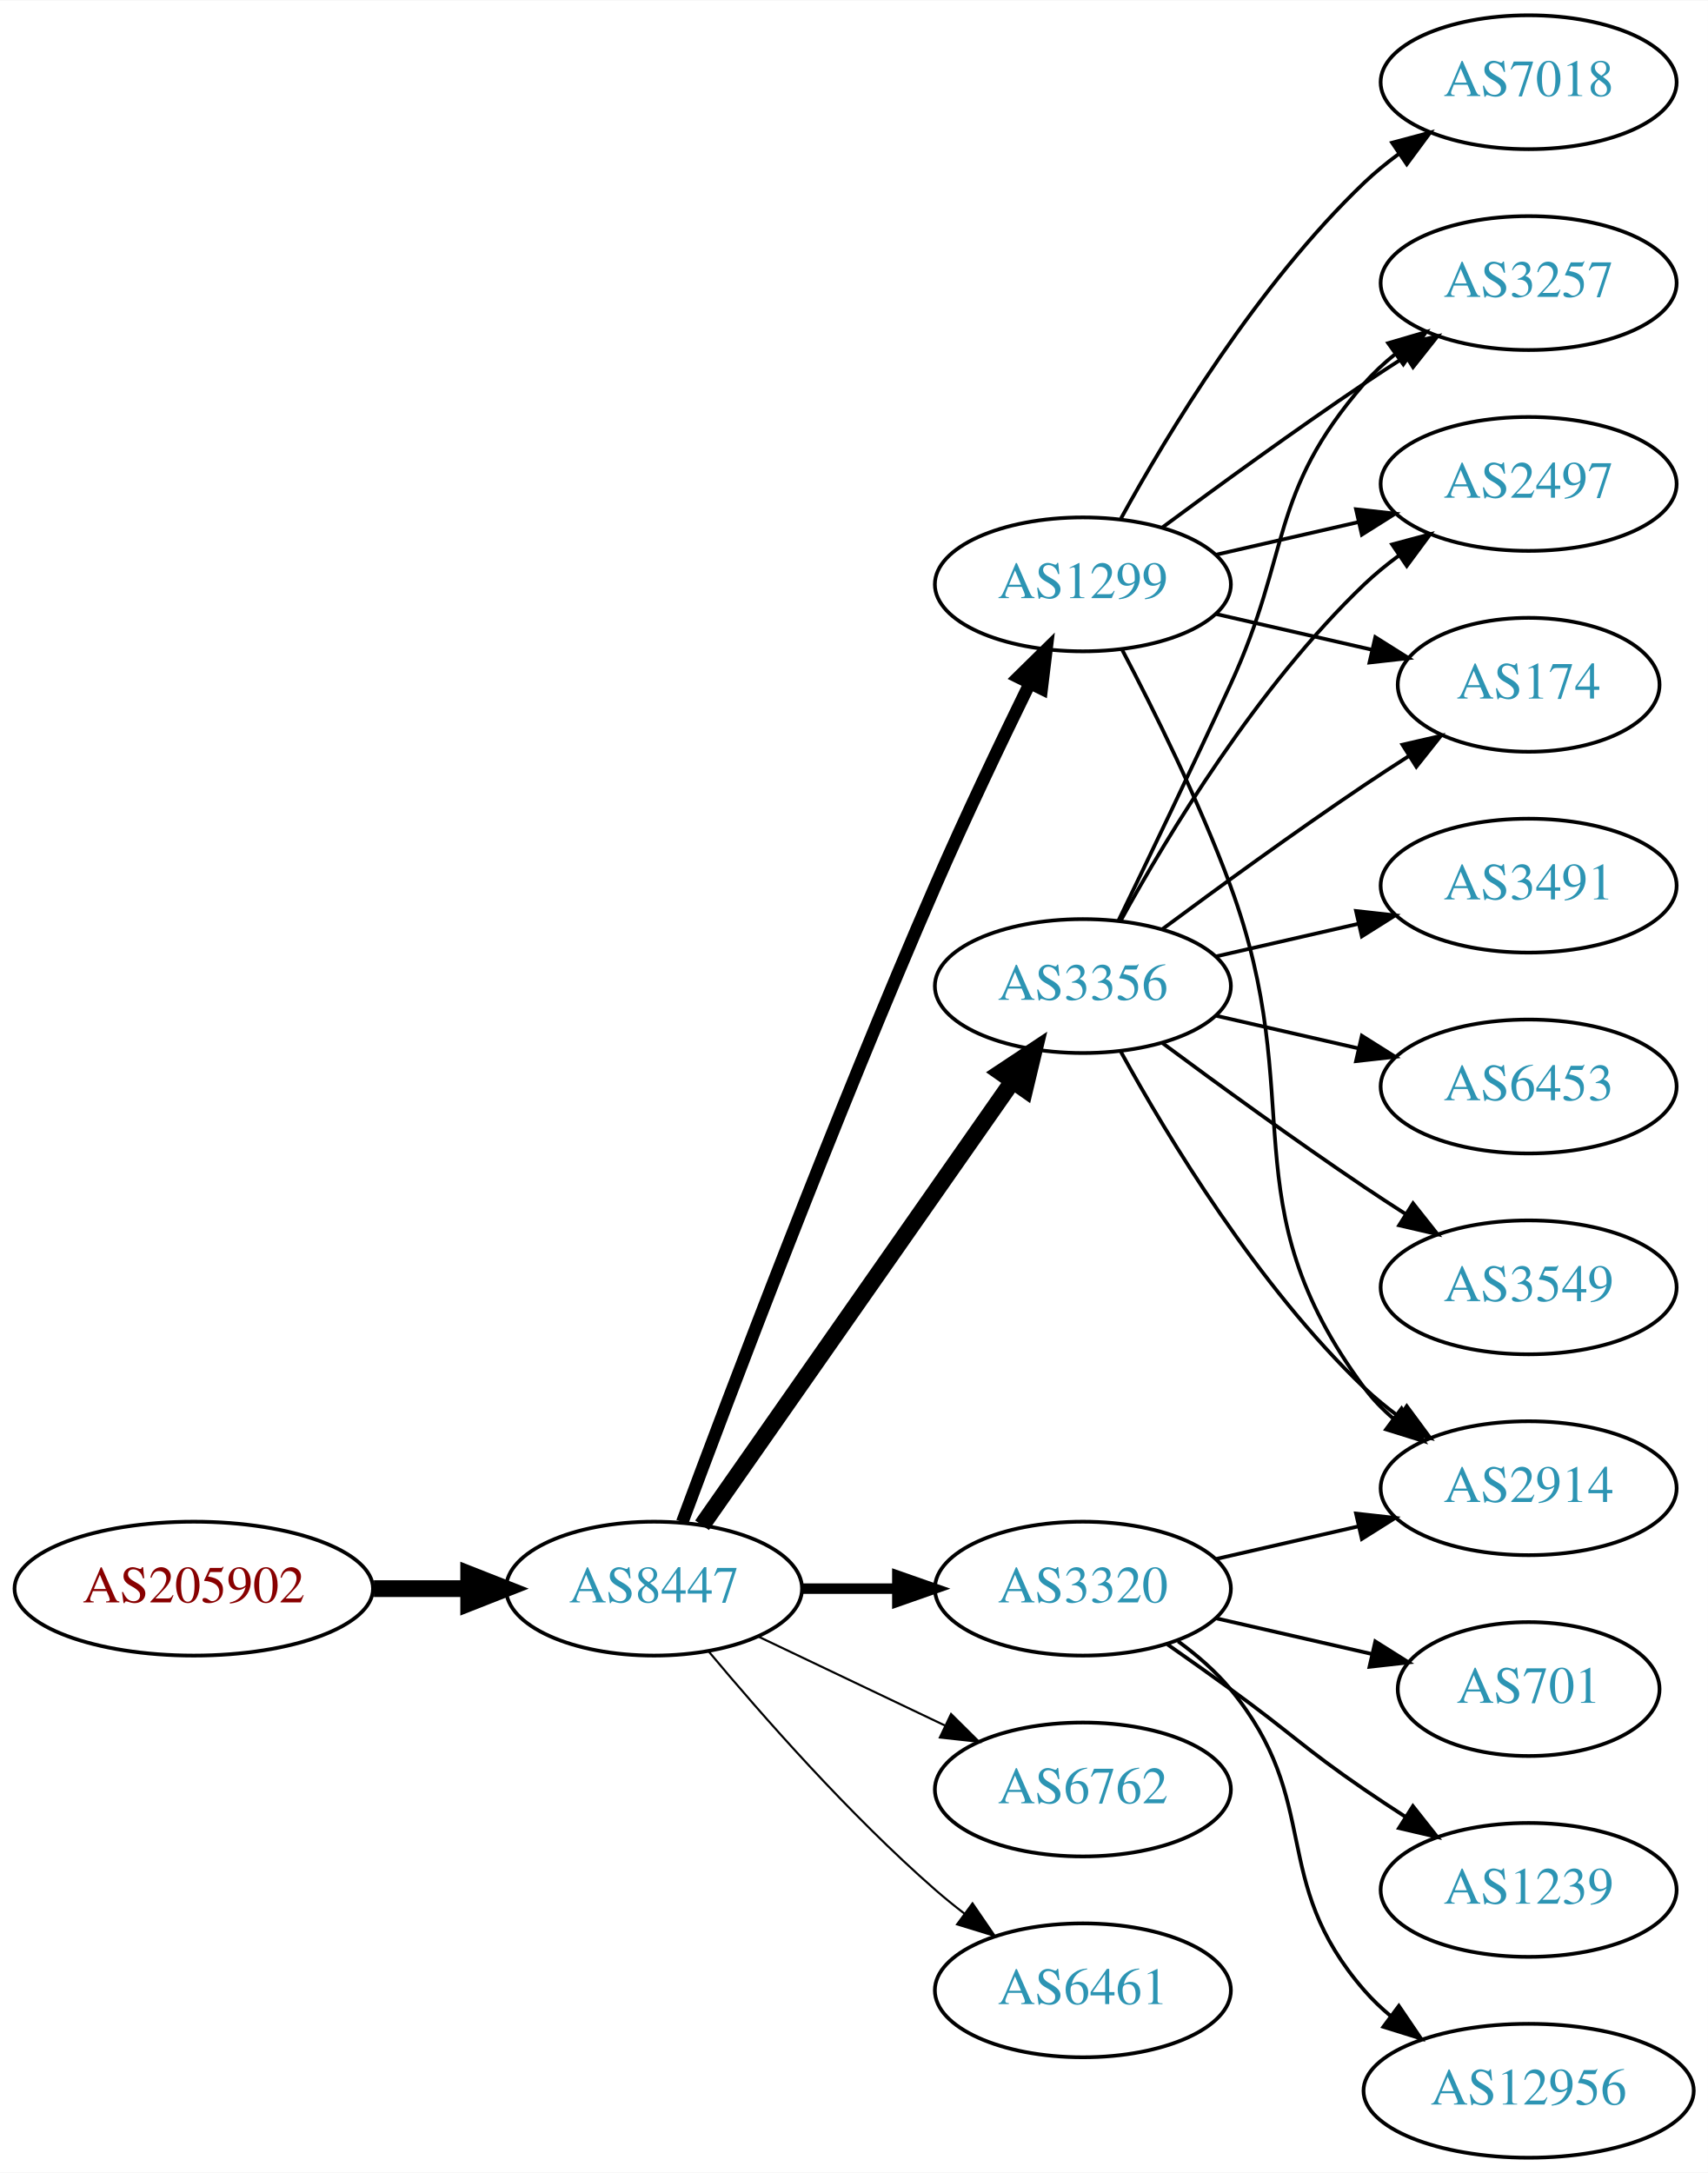
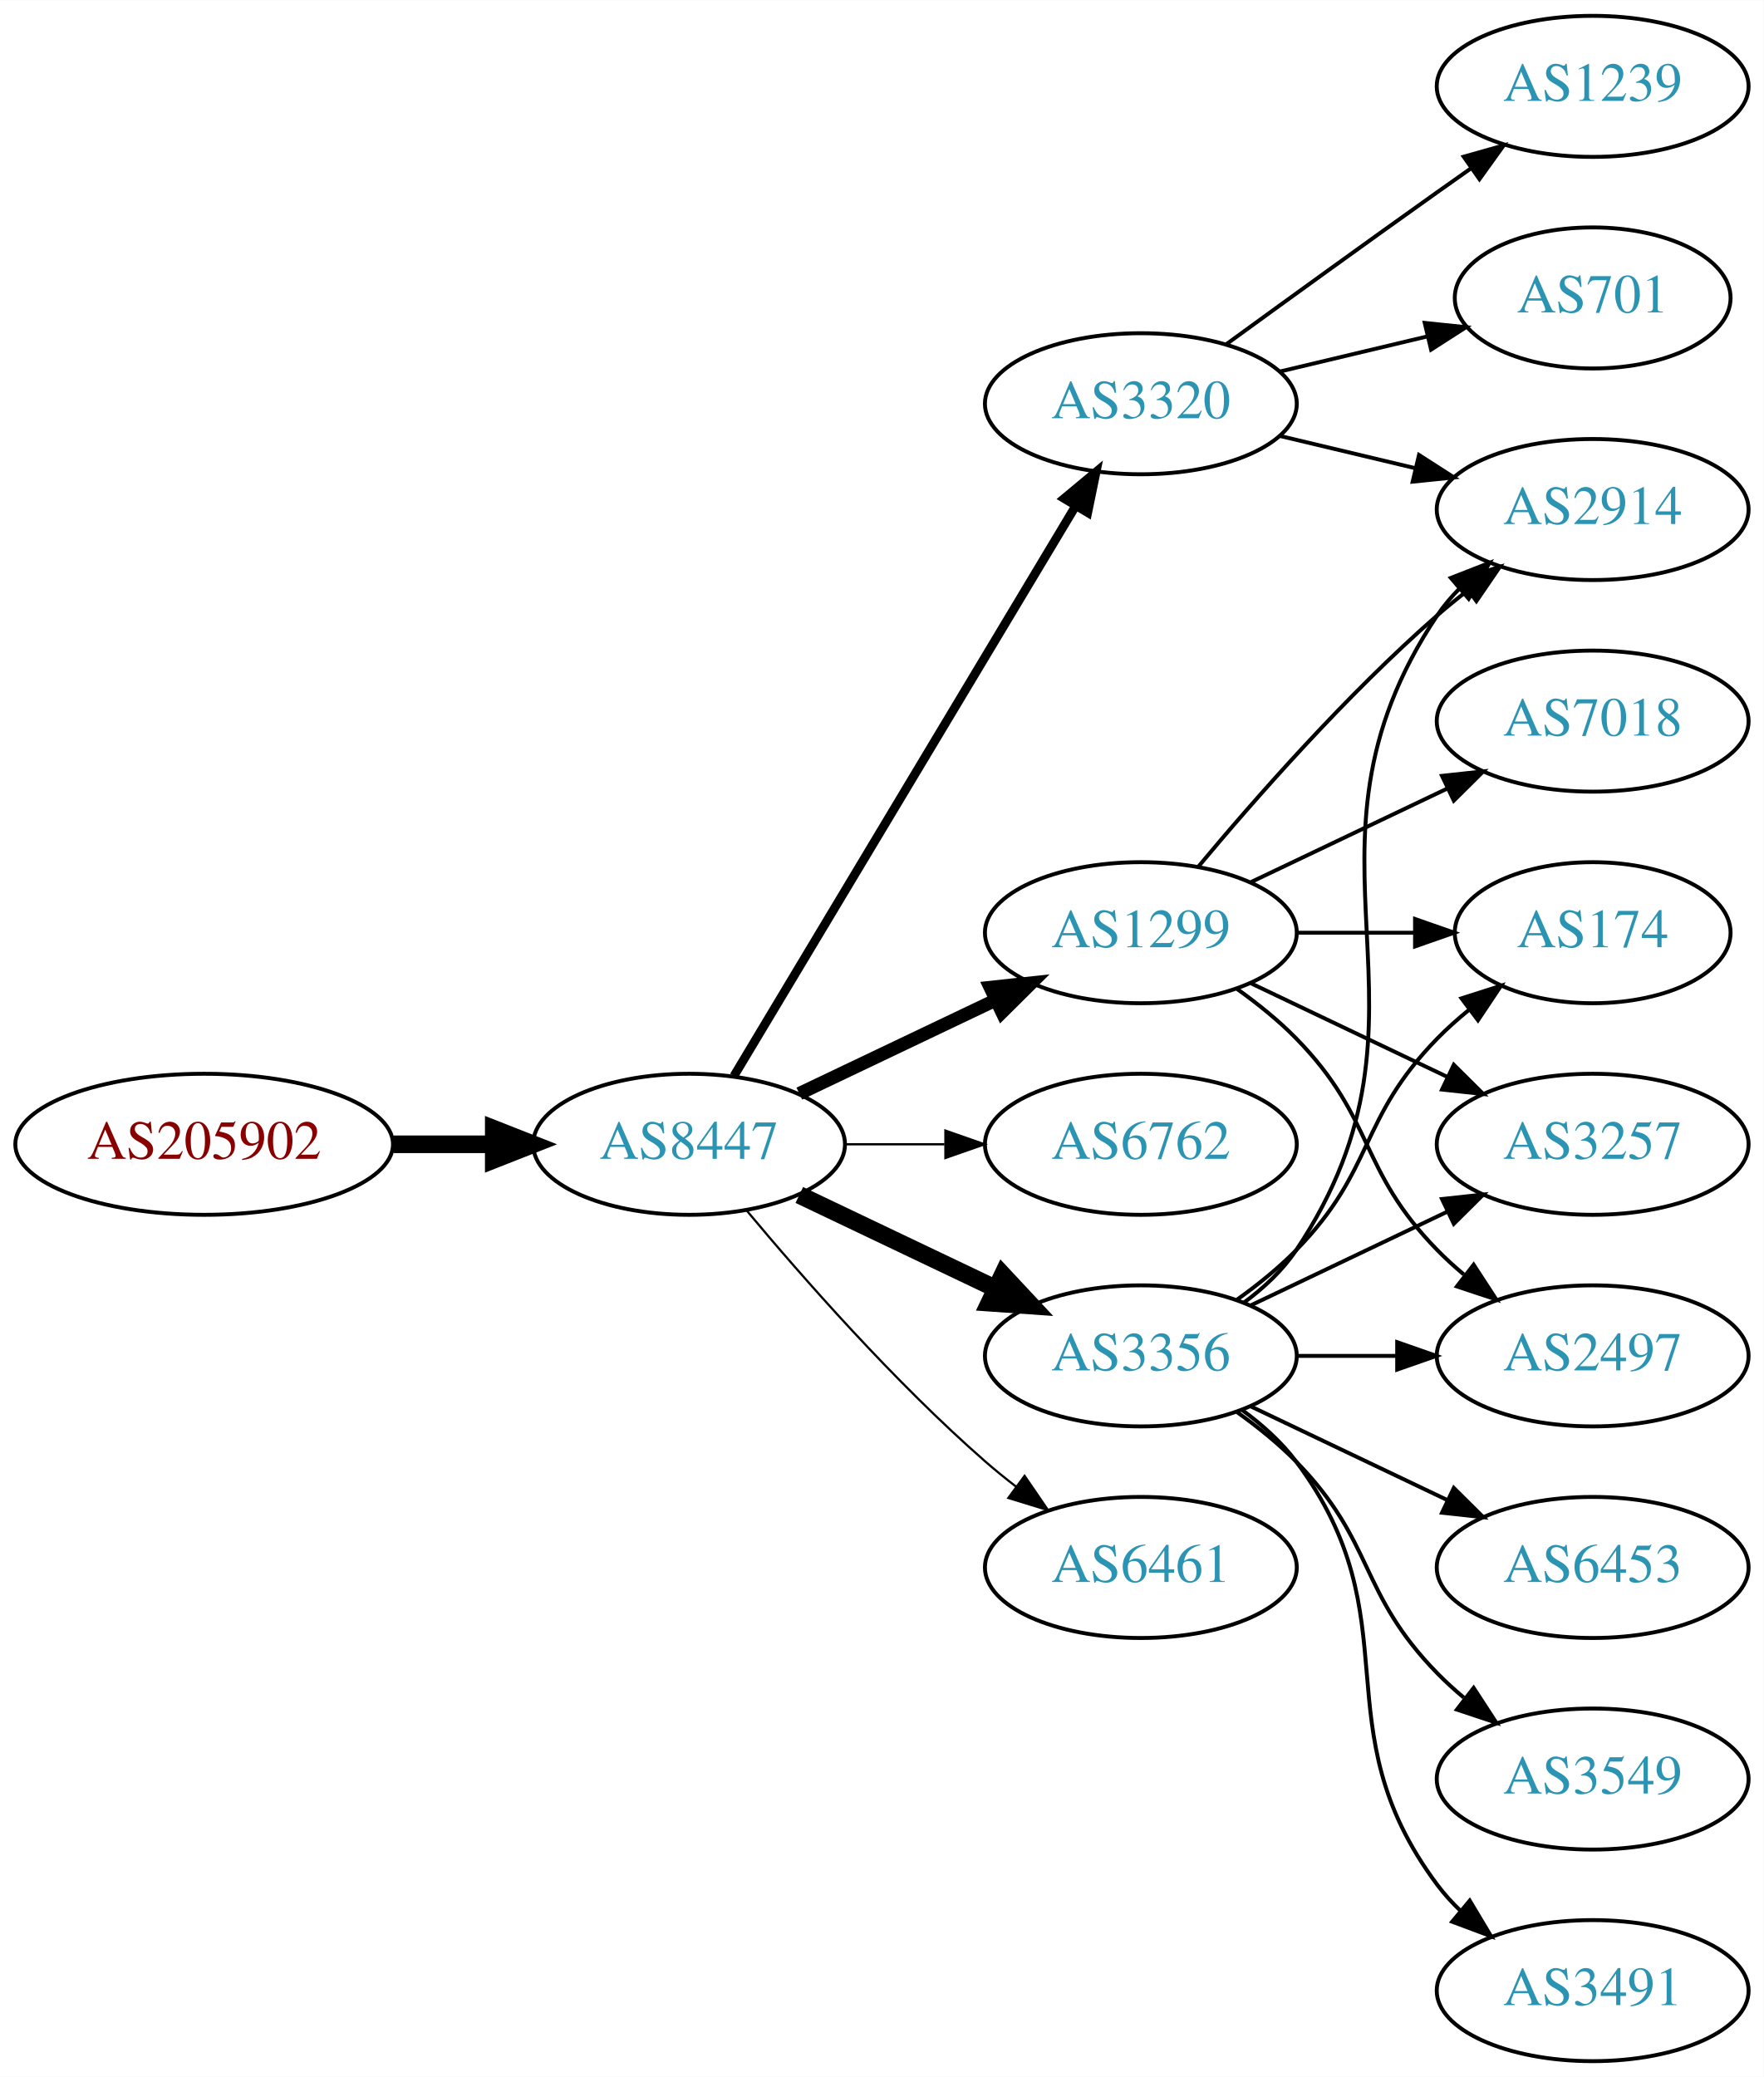
- <svg xmlns="http://www.w3.org/2000/svg" xmlns:xlink="http://www.w3.org/1999/xlink" width="459pt" height="584pt" viewBox="0.00 0.00 459.17 584.00">
-   <g id="graph0" class="graph" transform="scale(1 1) rotate(0) translate(4 580)">
-     <polygon fill="white" stroke="none" points="-4,4 -4,-580 455.17,-580 455.17,4 -4,4" />
+ <svg xmlns="http://www.w3.org/2000/svg" xmlns:xlink="http://www.w3.org/1999/xlink" width="450pt" height="530pt" viewBox="0.00 0.00 450.07 530.00">
+   <g id="graph0" class="graph" transform="scale(1 1) rotate(0) translate(4 526)">
+     <polygon fill="white" stroke="none" points="-4,4 -4,-526 446.07,-526 446.07,4 -4,4" />
    <g id="node1" class="node">
      <g id="a_node1">
        <a xlink:href="/asn/205902" xlink:title="AS205902 ~ Alu Koenig Stahl GmbH [AT]">
-           <ellipse fill="#ffffff" stroke="black" cx="48.096" cy="-153" rx="48.192" ry="18" />
-           <text text-anchor="middle" x="48.096" y="-149.3" font-family="Times,serif" font-size="14.00" fill="#880000">AS205902</text>
+           <ellipse fill="#ffffff" stroke="black" cx="48.096" cy="-234" rx="48.192" ry="18" />
+           <text text-anchor="middle" x="48.096" y="-230.3" font-family="Times,serif" font-size="14.00" fill="#880000">AS205902</text>
        </a>
      </g>
    </g>
    <g id="node2" class="node">
      <g id="a_node2">
        <a xlink:href="/asn/8447" xlink:title="AS8447 ~ A1 Telekom Austria AG [AT]">
-           <ellipse fill="#ffffff" stroke="black" cx="171.838" cy="-153" rx="39.794" ry="18" />
-           <text text-anchor="middle" x="171.838" y="-149.3" font-family="Times,serif" font-size="14.00" fill="#2c94b3">AS8447</text>
+           <ellipse fill="#ffffff" stroke="black" cx="171.838" cy="-234" rx="39.794" ry="18" />
+           <text text-anchor="middle" x="171.838" y="-230.3" font-family="Times,serif" font-size="14.00" fill="#2c94b3">AS8447</text>
        </a>
      </g>
    </g>
    <g id="edge1" class="edge">
-       <path fill="none" stroke="black" stroke-width="4.5" d="M96.513,-153C104.867,-153 113.577,-153 121.969,-153" />
-       <polygon fill="black" stroke="black" stroke-width="4.5" points="122.004,-156.938 132.004,-153 122.004,-149.063 122.004,-156.938" />
+       <path fill="none" stroke="black" stroke-width="4.5" d="M96.513,-234C104.867,-234 113.577,-234 121.969,-234" />
+       <polygon fill="black" stroke="black" stroke-width="4.5" points="122.004,-237.938 132.004,-234 122.004,-230.063 122.004,-237.938" />
    </g>
    <g id="node3" class="node">
      <g id="a_node3">
-         <a xlink:href="/asn/3356" xlink:title="AS3356 ~ Level 3 Parent, LLC [US]">
-           <ellipse fill="#ffffff" stroke="black" cx="287.131" cy="-315" rx="39.794" ry="18" />
-           <text text-anchor="middle" x="287.131" y="-311.3" font-family="Times,serif" font-size="14.00" fill="#2c94b3">AS3356</text>
+         <a xlink:href="/asn/3320" xlink:title="AS3320 ~ DTAG [DE]">
+           <ellipse fill="#ffffff" stroke="black" cx="287.131" cy="-423" rx="39.794" ry="18" />
+           <text text-anchor="middle" x="287.131" y="-419.3" font-family="Times,serif" font-size="14.00" fill="#2c94b3">AS3320</text>
        </a>
      </g>
    </g>
    <g id="edge2" class="edge">
-       <path fill="none" stroke="black" stroke-width="4.5" d="M184.748,-170.031C204.67,-198.517 244.859,-255.985 268.209,-289.374" />
-       <polygon fill="black" stroke="black" stroke-width="4.5" points="265.082,-291.772 274.039,-297.71 271.535,-287.258 265.082,-291.772" />
+       <path fill="none" stroke="black" stroke-width="2.25" d="M183.293,-251.442C203.274,-284.775 246.98,-357.686 270.465,-396.866" />
+       <polygon fill="black" stroke="black" stroke-width="2.25" points="267.558,-398.823 275.701,-405.6 273.561,-395.224 267.558,-398.823" />
    </g>
    <g id="node4" class="node">
      <g id="a_node4">
-         <a xlink:href="/asn/3320" xlink:title="AS3320 ~ DTAG [DE]">
-           <ellipse fill="#ffffff" stroke="black" cx="287.131" cy="-153" rx="39.794" ry="18" />
-           <text text-anchor="middle" x="287.131" y="-149.3" font-family="Times,serif" font-size="14.00" fill="#2c94b3">AS3320</text>
+         <a xlink:href="/asn/1299" xlink:title="AS1299 ~ Telia Carrier [EU]">
+           <ellipse fill="#ffffff" stroke="black" cx="287.131" cy="-288" rx="39.794" ry="18" />
+           <text text-anchor="middle" x="287.131" y="-284.3" font-family="Times,serif" font-size="14.00" fill="#2c94b3">AS1299</text>
        </a>
      </g>
    </g>
    <g id="edge3" class="edge">
-       <path fill="none" stroke="black" stroke-width="2.812" d="M211.51,-153C219.713,-153 228.477,-153 237.009,-153" />
-       <polygon fill="black" stroke="black" stroke-width="2.812" points="237.248,-156.5 247.248,-153 237.248,-149.5 237.248,-156.5" />
+       <path fill="none" stroke="black" stroke-width="3.375" d="M199.974,-246.934C214.968,-254.081 233.789,-263.052 250.013,-270.785" />
+       <polygon fill="black" stroke="black" stroke-width="3.375" points="248.683,-274.028 259.216,-275.171 251.695,-267.709 248.683,-274.028" />
    </g>
    <g id="node5" class="node">
      <g id="a_node5">
-         <a xlink:href="/asn/1299" xlink:title="AS1299 ~ Telia Carrier [EU]">
-           <ellipse fill="#ffffff" stroke="black" cx="287.131" cy="-423" rx="39.794" ry="18" />
-           <text text-anchor="middle" x="287.131" y="-419.3" font-family="Times,serif" font-size="14.00" fill="#2c94b3">AS1299</text>
+         <a xlink:href="/asn/6762" xlink:title="AS6762 ~ TELECOM ITALIA SPARKLE S.p.A. [IT]">
+           <ellipse fill="#ffffff" stroke="black" cx="287.131" cy="-234" rx="39.794" ry="18" />
+           <text text-anchor="middle" x="287.131" y="-230.3" font-family="Times,serif" font-size="14.00" fill="#2c94b3">AS6762</text>
        </a>
      </g>
    </g>
    <g id="edge4" class="edge">
-       <path fill="none" stroke="black" stroke-width="3.375" d="M179.431,-170.887C191.975,-204.636 220.443,-279.896 247.484,-342 255.469,-360.337 265.162,-380.649 272.844,-396.346" />
-       <polygon fill="black" stroke="black" stroke-width="3.375" points="269.776,-398.039 277.333,-405.464 276.056,-394.947 269.776,-398.039" />
+       <path fill="none" stroke="black" stroke-width="0.562" d="M211.51,-234C219.713,-234 228.477,-234 237.009,-234" />
+       <polygon fill="black" stroke="black" stroke-width="0.562" points="237.248,-237.5 247.248,-234 237.248,-230.5 237.248,-237.5" />
    </g>
    <g id="node6" class="node">
      <g id="a_node6">
-         <a xlink:href="/asn/6762" xlink:title="AS6762 ~ TELECOM ITALIA SPARKLE S.p.A. [IT]">
-           <ellipse fill="#ffffff" stroke="black" cx="287.131" cy="-99" rx="39.794" ry="18" />
-           <text text-anchor="middle" x="287.131" y="-95.3" font-family="Times,serif" font-size="14.00" fill="#2c94b3">AS6762</text>
+         <a xlink:href="/asn/3356" xlink:title="AS3356 ~ Level 3 Parent, LLC [US]">
+           <ellipse fill="#ffffff" stroke="black" cx="287.131" cy="-180" rx="39.794" ry="18" />
+           <text text-anchor="middle" x="287.131" y="-176.3" font-family="Times,serif" font-size="14.00" fill="#2c94b3">AS3356</text>
        </a>
      </g>
    </g>
    <g id="edge5" class="edge">
-       <path fill="none" stroke="black" stroke-width="0.562" d="M199.974,-140.066C214.968,-132.919 233.789,-123.948 250.013,-116.215" />
-       <polygon fill="black" stroke="black" stroke-width="0.562" points="251.695,-119.291 259.216,-111.829 248.683,-112.972 251.695,-119.291" />
+       <path fill="none" stroke="black" stroke-width="4.5" d="M199.974,-221.066C214.968,-213.919 233.789,-204.948 250.013,-197.215" />
+       <polygon fill="black" stroke="black" stroke-width="4.5" points="251.883,-200.686 259.216,-192.829 248.495,-193.577 251.883,-200.686" />
    </g>
    <g id="node7" class="node">
      <g id="a_node7">
        <a xlink:href="/asn/6461" xlink:title="AS6461 ~ Zayo Bandwidth [US]">
-           <ellipse fill="#ffffff" stroke="black" cx="287.131" cy="-45" rx="39.794" ry="18" />
-           <text text-anchor="middle" x="287.131" y="-41.3" font-family="Times,serif" font-size="14.00" fill="#2c94b3">AS6461</text>
+           <ellipse fill="#ffffff" stroke="black" cx="287.131" cy="-126" rx="39.794" ry="18" />
+           <text text-anchor="middle" x="287.131" y="-122.3" font-family="Times,serif" font-size="14.00" fill="#2c94b3">AS6461</text>
        </a>
      </g>
    </g>
    <g id="edge6" class="edge">
-       <path fill="none" stroke="black" stroke-width="0.562" d="M186.468,-136.183C200.751,-119.071 224.297,-92.255 247.484,-72 249.95,-69.846 252.589,-67.706 255.286,-65.628" />
-       <polygon fill="black" stroke="black" stroke-width="0.562" points="257.459,-68.375 263.44,-59.63 253.311,-62.736 257.459,-68.375" />
+       <path fill="none" stroke="black" stroke-width="0.562" d="M186.468,-217.183C200.751,-200.071 224.297,-173.255 247.484,-153 249.95,-150.846 252.589,-148.706 255.286,-146.628" />
+       <polygon fill="black" stroke="black" stroke-width="0.562" points="257.459,-149.375 263.44,-140.63 253.311,-143.736 257.459,-149.375" />
+     </g>
+     <g id="node10" class="node">
+       <g id="a_node10">
+         <a xlink:href="/asn/2914" xlink:title="AS2914 ~ NTT America, Inc. [US]">
+           <ellipse fill="#ffffff" stroke="black" cx="402.424" cy="-396" rx="39.794" ry="18" />
+           <text text-anchor="middle" x="402.424" y="-392.3" font-family="Times,serif" font-size="14.00" fill="#2c94b3">AS2914</text>
+         </a>
+       </g>
+     </g>
+     <g id="edge12" class="edge">
+       <path fill="none" stroke="black" d="M322.738,-414.752C333.609,-412.162 345.764,-409.265 357.206,-406.538" />
+       <polygon fill="black" stroke="black" points="358.112,-409.92 367.029,-404.197 356.49,-403.111 358.112,-409.92" />
+     </g>
+     <g id="node13" class="node">
+       <g id="a_node13">
+         <a xlink:href="/asn/1239" xlink:title="AS1239 ~ Sprint [US]">
+           <ellipse fill="#ffffff" stroke="black" cx="402.424" cy="-504" rx="39.794" ry="18" />
+           <text text-anchor="middle" x="402.424" y="-500.3" font-family="Times,serif" font-size="14.00" fill="#2c94b3">AS1239</text>
+         </a>
+       </g>
+     </g>
+     <g id="edge13" class="edge">
+       <path fill="none" stroke="black" d="M308.979,-438.222C323.913,-449.091 344.527,-464.025 362.777,-477 365.598,-479.005 368.541,-481.085 371.489,-483.159" />
+       <polygon fill="black" stroke="black" points="369.516,-486.05 379.714,-488.926 373.535,-480.319 369.516,-486.05" />
+     </g>
+     <g id="node14" class="node">
+       <g id="a_node14">
+         <a xlink:href="/asn/701" xlink:title="AS701 ~ UUNET [US]">
+           <ellipse fill="#ffffff" stroke="black" cx="402.424" cy="-450" rx="35.194" ry="18" />
+           <text text-anchor="middle" x="402.424" y="-446.3" font-family="Times,serif" font-size="14.00" fill="#2c94b3">AS701</text>
+         </a>
+       </g>
+     </g>
+     <g id="edge14" class="edge">
+       <path fill="none" stroke="black" d="M322.738,-431.248C334.533,-434.058 347.837,-437.229 360.105,-440.153" />
+       <polygon fill="black" stroke="black" points="359.571,-443.624 370.11,-442.537 361.194,-436.814 359.571,-443.624" />
    </g>
    <g id="node8" class="node">
      <g id="a_node8">
-         <a xlink:href="/asn/3257" xlink:title="AS3257 ~ GTT [DE]">
-           <ellipse fill="#ffffff" stroke="black" cx="406.973" cy="-504" rx="39.794" ry="18" />
-           <text text-anchor="middle" x="406.973" y="-500.3" font-family="Times,serif" font-size="14.00" fill="#2c94b3">AS3257</text>
+         <a xlink:href="/asn/174" xlink:title="AS174 ~ Cogent Communications [US]">
+           <ellipse fill="#ffffff" stroke="black" cx="402.424" cy="-288" rx="35.194" ry="18" />
+           <text text-anchor="middle" x="402.424" y="-284.3" font-family="Times,serif" font-size="14.00" fill="#2c94b3">AS174</text>
        </a>
      </g>
    </g>
    <g id="edge7" class="edge">
-       <path fill="none" stroke="black" d="M296.712,-332.633C304.636,-348.998 316.672,-374.065 326.777,-396 343.261,-431.781 336.943,-447.258 362.777,-477 365.242,-479.838 368.079,-482.477 371.097,-484.906" />
-       <polygon fill="black" stroke="black" points="369.207,-487.858 379.375,-490.836 373.283,-482.167 369.207,-487.858" />
+       <path fill="none" stroke="black" d="M326.803,-288C336.508,-288 346.999,-288 356.962,-288" />
+       <polygon fill="black" stroke="black" points="357.098,-291.5 367.098,-288 357.098,-284.5 357.098,-291.5" />
    </g>
    <g id="node9" class="node">
      <g id="a_node9">
-         <a xlink:href="/asn/2497" xlink:title="AS2497 ~ Internet Initiative Japan Inc. [JP]">
-           <ellipse fill="#ffffff" stroke="black" cx="406.973" cy="-450" rx="39.794" ry="18" />
-           <text text-anchor="middle" x="406.973" y="-446.3" font-family="Times,serif" font-size="14.00" fill="#2c94b3">AS2497</text>
+         <a xlink:href="/asn/3257" xlink:title="AS3257 ~ GTT [DE]">
+           <ellipse fill="#ffffff" stroke="black" cx="402.424" cy="-234" rx="39.794" ry="18" />
+           <text text-anchor="middle" x="402.424" y="-230.3" font-family="Times,serif" font-size="14.00" fill="#2c94b3">AS3257</text>
        </a>
      </g>
    </g>
    <g id="edge8" class="edge">
-       <path fill="none" stroke="black" d="M297.372,-332.713C309.918,-355.561 334.095,-395.611 362.777,-423 365.646,-425.739 368.834,-428.347 372.144,-430.785" />
-       <polygon fill="black" stroke="black" points="370.267,-433.742 380.503,-436.477 374.207,-427.956 370.267,-433.742" />
-     </g>
-     <g id="node10" class="node">
-       <g id="a_node10">
-         <a xlink:href="/asn/174" xlink:title="AS174 ~ Cogent Communications [US]">
-           <ellipse fill="#ffffff" stroke="black" cx="406.973" cy="-396" rx="35.194" ry="18" />
-           <text text-anchor="middle" x="406.973" y="-392.3" font-family="Times,serif" font-size="14.00" fill="#2c94b3">AS174</text>
-         </a>
-       </g>
+       <path fill="none" stroke="black" d="M315.267,-275.066C330.261,-267.919 349.082,-258.948 365.306,-251.215" />
+       <polygon fill="black" stroke="black" points="366.988,-254.291 374.509,-246.829 363.976,-247.972 366.988,-254.291" />
    </g>
    <g id="edge9" class="edge">
-       <path fill="none" stroke="black" d="M308.461,-330.277C323.324,-341.304 344.068,-356.407 362.777,-369 366.595,-371.569 370.645,-374.21 374.675,-376.786" />
-       <polygon fill="black" stroke="black" points="373.044,-379.895 383.369,-382.271 376.779,-373.975 373.044,-379.895" />
+       <path fill="none" stroke="black" d="M301.761,-304.817C316.044,-321.929 339.59,-348.745 362.777,-369 365.243,-371.154 367.882,-373.294 370.579,-375.372" />
+       <polygon fill="black" stroke="black" points="368.604,-378.264 378.733,-381.37 372.752,-372.625 368.604,-378.264" />
    </g>
    <g id="node11" class="node">
      <g id="a_node11">
-         <a xlink:href="/asn/2914" xlink:title="AS2914 ~ NTT America, Inc. [US]">
-           <ellipse fill="#ffffff" stroke="black" cx="406.973" cy="-180" rx="39.794" ry="18" />
-           <text text-anchor="middle" x="406.973" y="-176.3" font-family="Times,serif" font-size="14.00" fill="#2c94b3">AS2914</text>
+         <a xlink:href="/asn/7018" xlink:title="AS7018 ~ AT&amp;T Services, Inc. [US]">
+           <ellipse fill="#ffffff" stroke="black" cx="402.424" cy="-342" rx="39.794" ry="18" />
+           <text text-anchor="middle" x="402.424" y="-338.3" font-family="Times,serif" font-size="14.00" fill="#2c94b3">AS7018</text>
        </a>
      </g>
    </g>
    <g id="edge10" class="edge">
-       <path fill="none" stroke="black" d="M297.372,-297.287C309.918,-274.439 334.095,-234.389 362.777,-207 365.646,-204.261 368.834,-201.653 372.144,-199.215" />
-       <polygon fill="black" stroke="black" points="374.207,-202.044 380.503,-193.523 370.267,-196.258 374.207,-202.044" />
+       <path fill="none" stroke="black" d="M315.267,-300.934C330.261,-308.081 349.082,-317.052 365.306,-324.785" />
+       <polygon fill="black" stroke="black" points="363.976,-328.028 374.509,-329.171 366.988,-321.709 363.976,-328.028" />
    </g>
    <g id="node12" class="node">
      <g id="a_node12">
-         <a xlink:href="/asn/6453" xlink:title="AS6453 ~ TATA COMMUNICATIONS (AMERICA) INC [US]">
-           <ellipse fill="#ffffff" stroke="black" cx="406.973" cy="-288" rx="39.794" ry="18" />
-           <text text-anchor="middle" x="406.973" y="-284.3" font-family="Times,serif" font-size="14.00" fill="#2c94b3">AS6453</text>
+         <a xlink:href="/asn/2497" xlink:title="AS2497 ~ Internet Initiative Japan Inc. [JP]">
+           <ellipse fill="#ffffff" stroke="black" cx="402.424" cy="-180" rx="39.794" ry="18" />
+           <text text-anchor="middle" x="402.424" y="-176.3" font-family="Times,serif" font-size="14.00" fill="#2c94b3">AS2497</text>
        </a>
      </g>
    </g>
    <g id="edge11" class="edge">
-       <path fill="none" stroke="black" d="M322.85,-307.045C334.85,-304.296 348.471,-301.175 361.164,-298.267" />
-       <polygon fill="black" stroke="black" points="362.129,-301.636 371.095,-295.991 360.566,-294.813 362.129,-301.636" />
-     </g>
-     <g id="node13" class="node">
-       <g id="a_node13">
-         <a xlink:href="/asn/3549" xlink:title="AS3549 ~ Level 3 Parent, LLC [US]">
-           <ellipse fill="#ffffff" stroke="black" cx="406.973" cy="-234" rx="39.794" ry="18" />
-           <text text-anchor="middle" x="406.973" y="-230.3" font-family="Times,serif" font-size="14.00" fill="#2c94b3">AS3549</text>
-         </a>
-       </g>
-     </g>
-     <g id="edge12" class="edge">
-       <path fill="none" stroke="black" d="M308.461,-299.723C323.324,-288.696 344.068,-273.593 362.777,-261 366.326,-258.611 370.077,-256.161 373.825,-253.758" />
-       <polygon fill="black" stroke="black" points="375.893,-256.591 382.474,-248.288 372.151,-250.675 375.893,-256.591" />
-     </g>
-     <g id="node14" class="node">
-       <g id="a_node14">
-         <a xlink:href="/asn/3491" xlink:title="AS3491 ~ PCCW Global, Inc. [US]">
-           <ellipse fill="#ffffff" stroke="black" cx="406.973" cy="-342" rx="39.794" ry="18" />
-           <text text-anchor="middle" x="406.973" y="-338.3" font-family="Times,serif" font-size="14.00" fill="#2c94b3">AS3491</text>
-         </a>
-       </g>
-     </g>
-     <g id="edge13" class="edge">
-       <path fill="none" stroke="black" d="M322.85,-322.955C334.85,-325.704 348.471,-328.825 361.164,-331.733" />
-       <polygon fill="black" stroke="black" points="360.566,-335.187 371.095,-334.009 362.129,-328.364 360.566,-335.187" />
+       <path fill="none" stroke="black" d="M311.725,-273.611C316.981,-269.852 322.313,-265.563 326.777,-261 346.95,-240.383 342.605,-227.617 362.777,-207 364.87,-204.861 367.154,-202.782 369.53,-200.79" />
+       <polygon fill="black" stroke="black" points="372.049,-203.268 377.83,-194.389 367.774,-197.725 372.049,-203.268" />
+     </g>
+     <g id="edge17" class="edge">
+       <path fill="none" stroke="black" d="M311.725,-194.389C316.981,-198.148 322.313,-202.437 326.777,-207 346.95,-227.617 342.605,-240.383 362.777,-261 365.257,-263.534 368.003,-265.983 370.856,-268.304" />
+       <polygon fill="black" stroke="black" points="368.947,-271.248 379.041,-274.468 373.158,-265.657 368.947,-271.248" />
+     </g>
+     <g id="edge21" class="edge">
+       <path fill="none" stroke="black" d="M315.267,-192.934C330.261,-200.081 349.082,-209.052 365.306,-216.785" />
+       <polygon fill="black" stroke="black" points="363.976,-220.028 374.509,-221.171 366.988,-213.709 363.976,-220.028" />
+     </g>
+     <g id="edge16" class="edge">
+       <path fill="none" stroke="black" d="M313.45,-193.607C318.506,-197.351 323.318,-201.831 326.777,-207 367.802,-268.294 321.753,-307.706 362.777,-369 364.399,-371.423 366.318,-373.695 368.42,-375.81" />
+       <polygon fill="black" stroke="black" points="366.233,-378.546 376.105,-382.393 370.787,-373.229 366.233,-378.546" />
    </g>
    <g id="edge15" class="edge">
-       <path fill="none" stroke="black" d="M322.85,-160.955C334.85,-163.704 348.471,-166.825 361.164,-169.733" />
-       <polygon fill="black" stroke="black" points="360.566,-173.187 371.095,-172.009 362.129,-166.364 360.566,-173.187" />
+       <path fill="none" stroke="black" d="M326.803,-180C335.006,-180 343.77,-180 352.302,-180" />
+       <polygon fill="black" stroke="black" points="352.541,-183.5 362.541,-180 352.541,-176.5 352.541,-183.5" />
    </g>
    <g id="node15" class="node">
      <g id="a_node15">
-         <a xlink:href="/asn/701" xlink:title="AS701 ~ UUNET [US]">
-           <ellipse fill="#ffffff" stroke="black" cx="406.973" cy="-126" rx="35.194" ry="18" />
-           <text text-anchor="middle" x="406.973" y="-122.3" font-family="Times,serif" font-size="14.00" fill="#2c94b3">AS701</text>
-         </a>
-       </g>
-     </g>
-     <g id="edge14" class="edge">
-       <path fill="none" stroke="black" d="M322.85,-145.045C335.943,-142.045 350.965,-138.604 364.606,-135.478" />
-       <polygon fill="black" stroke="black" points="365.747,-138.807 374.713,-133.162 364.184,-131.984 365.747,-138.807" />
+         <a xlink:href="/asn/6453" xlink:title="AS6453 ~ TATA COMMUNICATIONS (AMERICA) INC [US]">
+           <ellipse fill="#ffffff" stroke="black" cx="402.424" cy="-126" rx="39.794" ry="18" />
+           <text text-anchor="middle" x="402.424" y="-122.3" font-family="Times,serif" font-size="14.00" fill="#2c94b3">AS6453</text>
+         </a>
+       </g>
+     </g>
+     <g id="edge18" class="edge">
+       <path fill="none" stroke="black" d="M315.267,-167.066C330.261,-159.919 349.082,-150.948 365.306,-143.215" />
+       <polygon fill="black" stroke="black" points="366.988,-146.291 374.509,-138.829 363.976,-139.972 366.988,-146.291" />
    </g>
    <g id="node16" class="node">
      <g id="a_node16">
-         <a xlink:href="/asn/1239" xlink:title="AS1239 ~ Sprint [US]">
-           <ellipse fill="#ffffff" stroke="black" cx="406.973" cy="-72" rx="39.794" ry="18" />
-           <text text-anchor="middle" x="406.973" y="-68.3" font-family="Times,serif" font-size="14.00" fill="#2c94b3">AS1239</text>
-         </a>
-       </g>
-     </g>
-     <g id="edge16" class="edge">
-       <path fill="none" stroke="black" d="M309.888,-137.991C315.422,-134.121 321.341,-129.936 326.777,-126 342.977,-114.271 346.283,-110.311 362.777,-99 366.306,-96.581 370.043,-94.111 373.784,-91.698" />
-       <polygon fill="black" stroke="black" points="375.856,-94.528 382.425,-86.216 372.106,-88.618 375.856,-94.528" />
+         <a xlink:href="/asn/3549" xlink:title="AS3549 ~ Level 3 Parent, LLC [US]">
+           <ellipse fill="#ffffff" stroke="black" cx="402.424" cy="-72" rx="39.794" ry="18" />
+           <text text-anchor="middle" x="402.424" y="-68.3" font-family="Times,serif" font-size="14.00" fill="#2c94b3">AS3549</text>
+         </a>
+       </g>
+     </g>
+     <g id="edge19" class="edge">
+       <path fill="none" stroke="black" d="M311.725,-165.611C316.981,-161.852 322.313,-157.563 326.777,-153 346.95,-132.383 342.605,-119.617 362.777,-99 364.87,-96.861 367.154,-94.782 369.53,-92.79" />
+       <polygon fill="black" stroke="black" points="372.049,-95.268 377.83,-86.389 367.774,-89.725 372.049,-95.268" />
    </g>
    <g id="node17" class="node">
      <g id="a_node17">
-         <a xlink:href="/asn/12956" xlink:title="AS12956 ~ TELXIUS [ES]">
-           <ellipse fill="#ffffff" stroke="black" cx="406.973" cy="-18" rx="44.393" ry="18" />
-           <text text-anchor="middle" x="406.973" y="-14.3" font-family="Times,serif" font-size="14.00" fill="#2c94b3">AS12956</text>
-         </a>
-       </g>
-     </g>
-     <g id="edge17" class="edge">
-       <path fill="none" stroke="black" d="M312.712,-138.844C317.806,-135.128 322.82,-130.799 326.777,-126 351.842,-95.606 336.943,-74.742 362.777,-45 364.923,-42.53 367.351,-40.209 369.935,-38.047" />
-       <polygon fill="black" stroke="black" points="372.08,-40.813 378.026,-32.044 367.909,-35.192 372.08,-40.813" />
-     </g>
-     <g id="edge19" class="edge">
-       <path fill="none" stroke="black" d="M308.461,-438.277C323.324,-449.304 344.068,-464.407 362.777,-477 366.326,-479.389 370.077,-481.839 373.825,-484.242" />
-       <polygon fill="black" stroke="black" points="372.151,-487.325 382.474,-489.712 375.893,-481.409 372.151,-487.325" />
+         <a xlink:href="/asn/3491" xlink:title="AS3491 ~ PCCW Global, Inc. [US]">
+           <ellipse fill="#ffffff" stroke="black" cx="402.424" cy="-18" rx="39.794" ry="18" />
+           <text text-anchor="middle" x="402.424" y="-14.3" font-family="Times,serif" font-size="14.00" fill="#2c94b3">AS3491</text>
+         </a>
+       </g>
    </g>
    <g id="edge20" class="edge">
-       <path fill="none" stroke="black" d="M322.85,-430.955C334.85,-433.704 348.471,-436.825 361.164,-439.733" />
-       <polygon fill="black" stroke="black" points="360.566,-443.187 371.095,-442.009 362.129,-436.364 360.566,-443.187" />
-     </g>
-     <g id="edge21" class="edge">
-       <path fill="none" stroke="black" d="M322.85,-415.045C335.943,-412.045 350.965,-408.604 364.606,-405.478" />
-       <polygon fill="black" stroke="black" points="365.747,-408.807 374.713,-403.162 364.184,-401.984 365.747,-408.807" />
-     </g>
-     <g id="edge18" class="edge">
-       <path fill="none" stroke="black" d="M297.698,-405.394C306.184,-389.255 318.485,-364.516 326.777,-342 348.239,-283.73 325.874,-256.941 362.777,-207 365.011,-203.977 367.694,-201.214 370.615,-198.707" />
-       <polygon fill="black" stroke="black" points="372.81,-201.437 378.758,-192.669 368.64,-195.814 372.81,-201.437" />
-     </g>
-     <g id="node18" class="node">
-       <g id="a_node18">
-         <a xlink:href="/asn/7018" xlink:title="AS7018 ~ AT&amp;T Services, Inc. [US]">
-           <ellipse fill="#ffffff" stroke="black" cx="406.973" cy="-558" rx="39.794" ry="18" />
-           <text text-anchor="middle" x="406.973" y="-554.3" font-family="Times,serif" font-size="14.00" fill="#2c94b3">AS7018</text>
-         </a>
-       </g>
-     </g>
-     <g id="edge22" class="edge">
-       <path fill="none" stroke="black" d="M297.372,-440.713C309.918,-463.561 334.095,-503.611 362.777,-531 365.646,-533.739 368.834,-536.347 372.144,-538.785" />
-       <polygon fill="black" stroke="black" points="370.267,-541.742 380.503,-544.477 374.207,-535.956 370.267,-541.742" />
+       <path fill="none" stroke="black" d="M313.062,-166.118C318.138,-162.389 323.056,-157.984 326.777,-153 357.049,-112.458 332.506,-85.542 362.777,-45 364.522,-42.664 366.529,-40.455 368.693,-38.383" />
+       <polygon fill="black" stroke="black" points="371.052,-40.973 376.493,-31.882 366.57,-35.595 371.052,-40.973" />
    </g>
  </g>
</svg>
